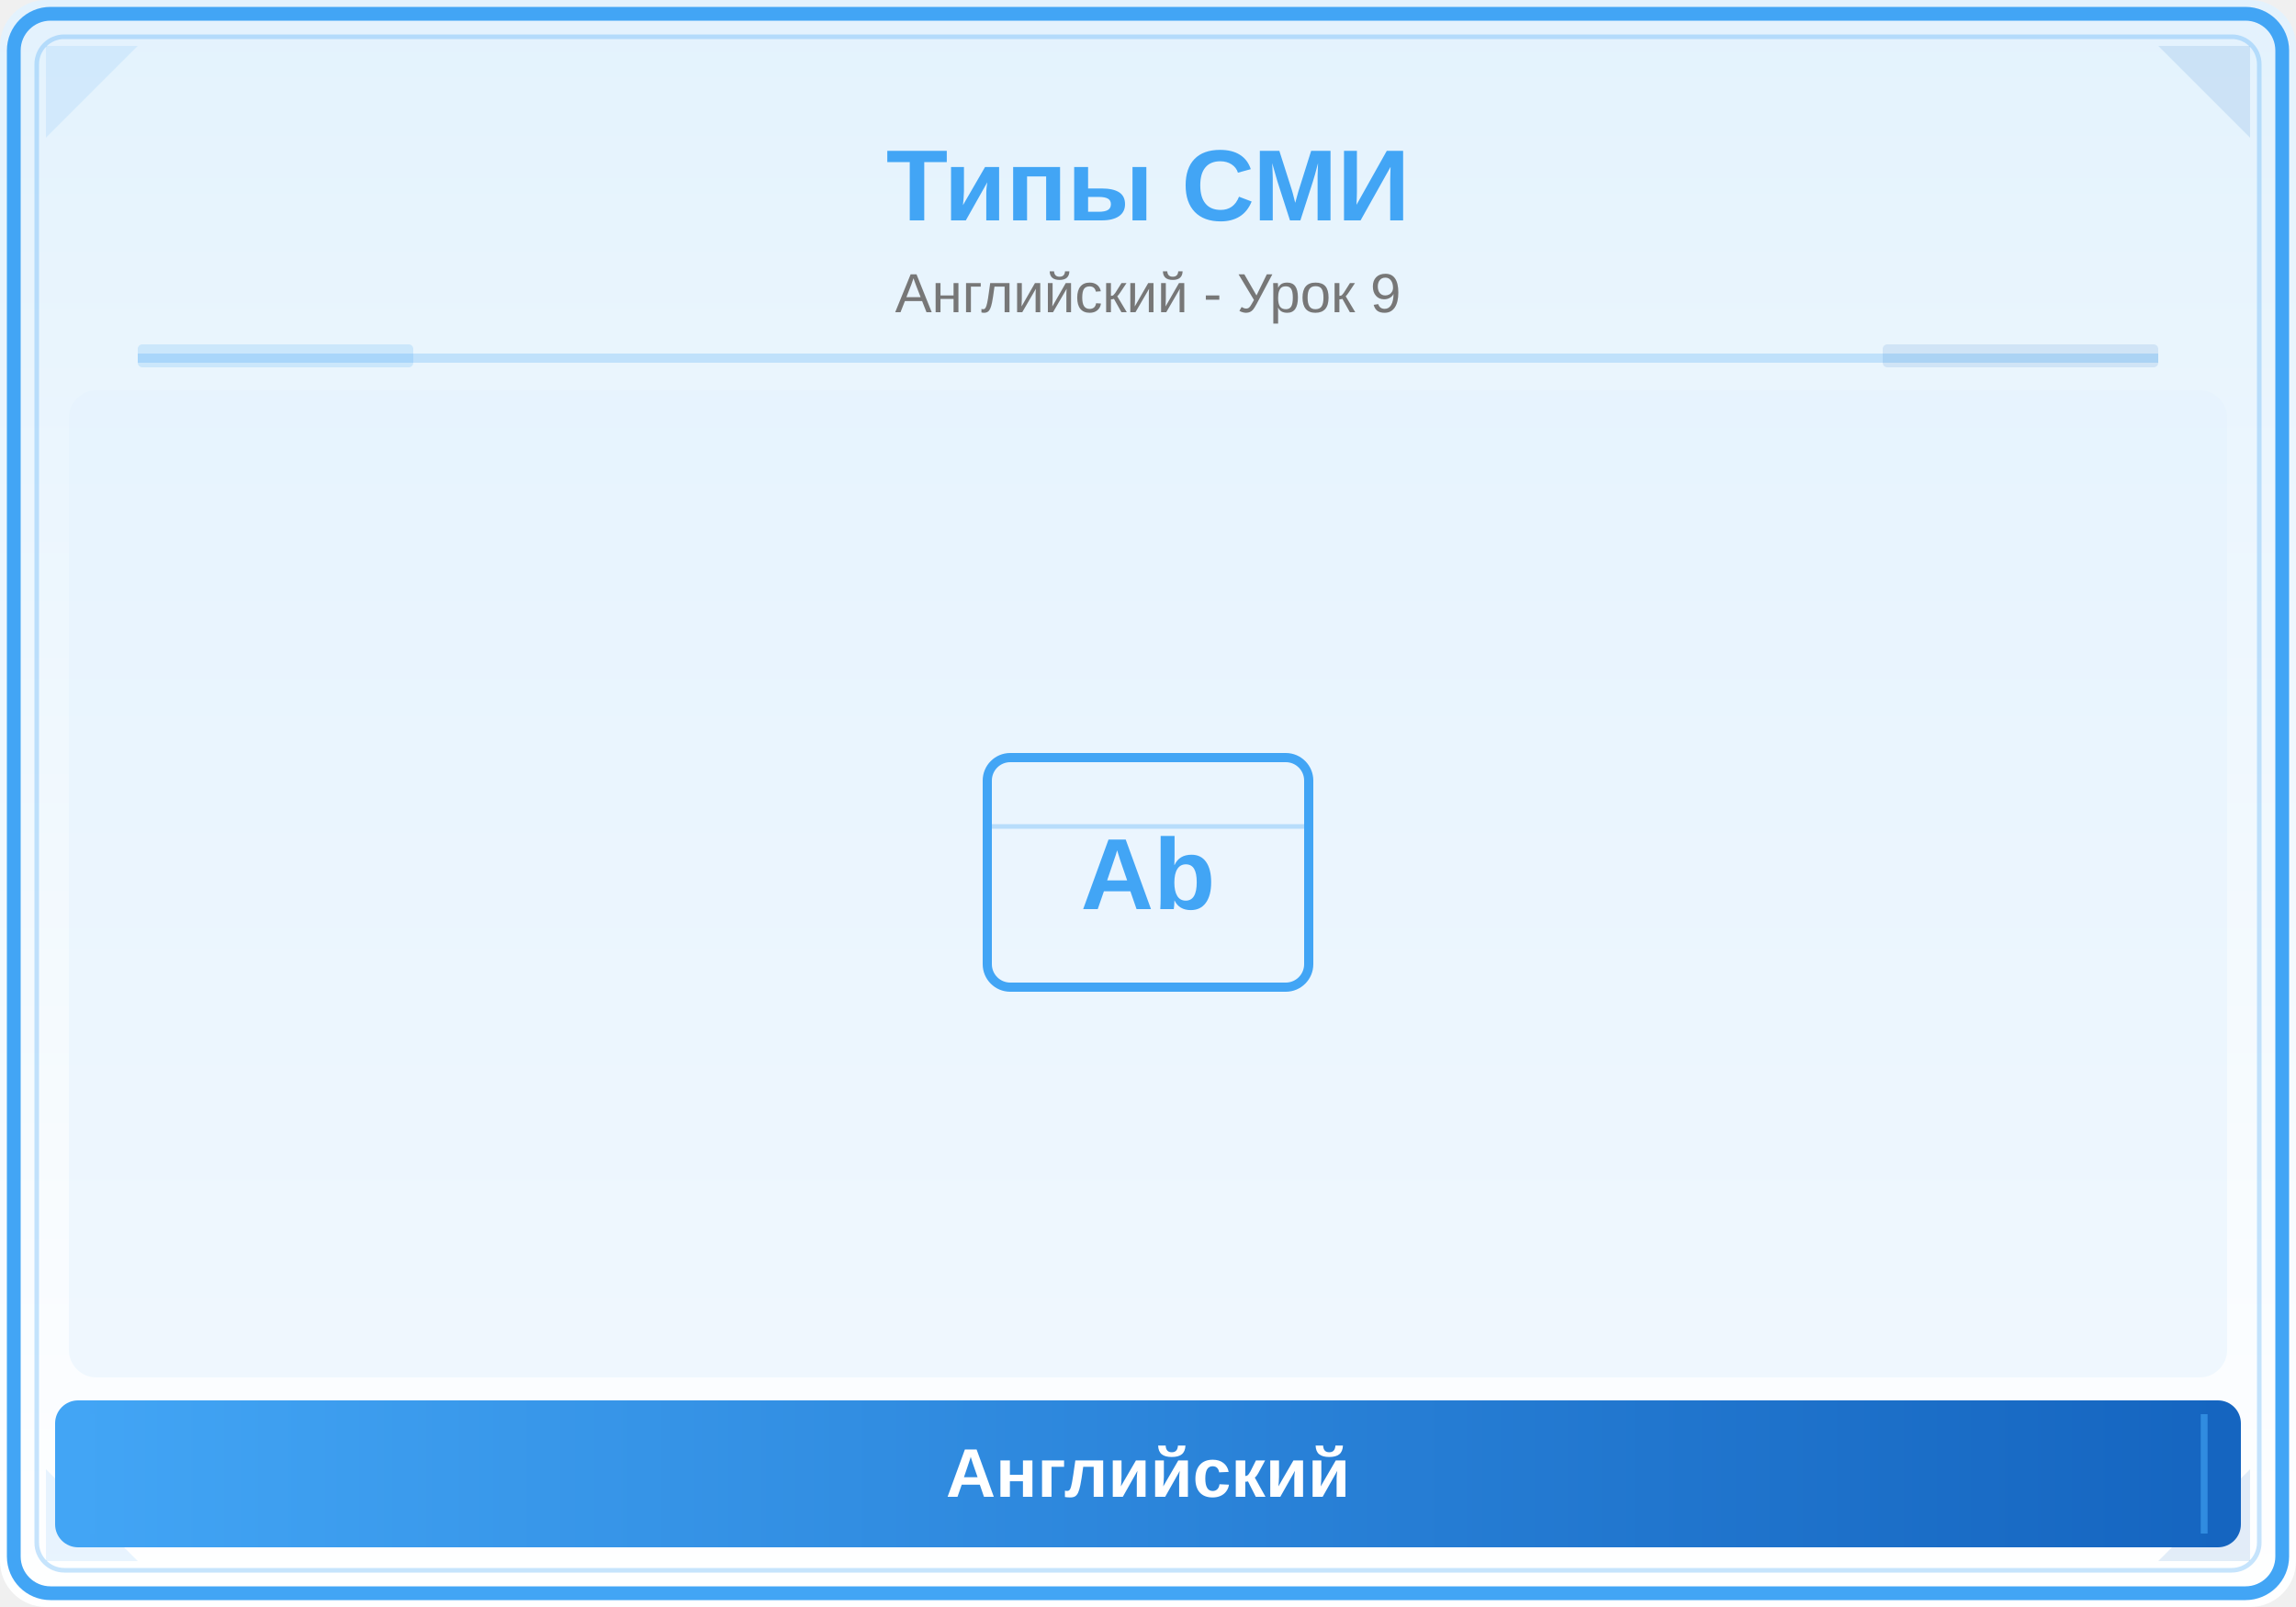
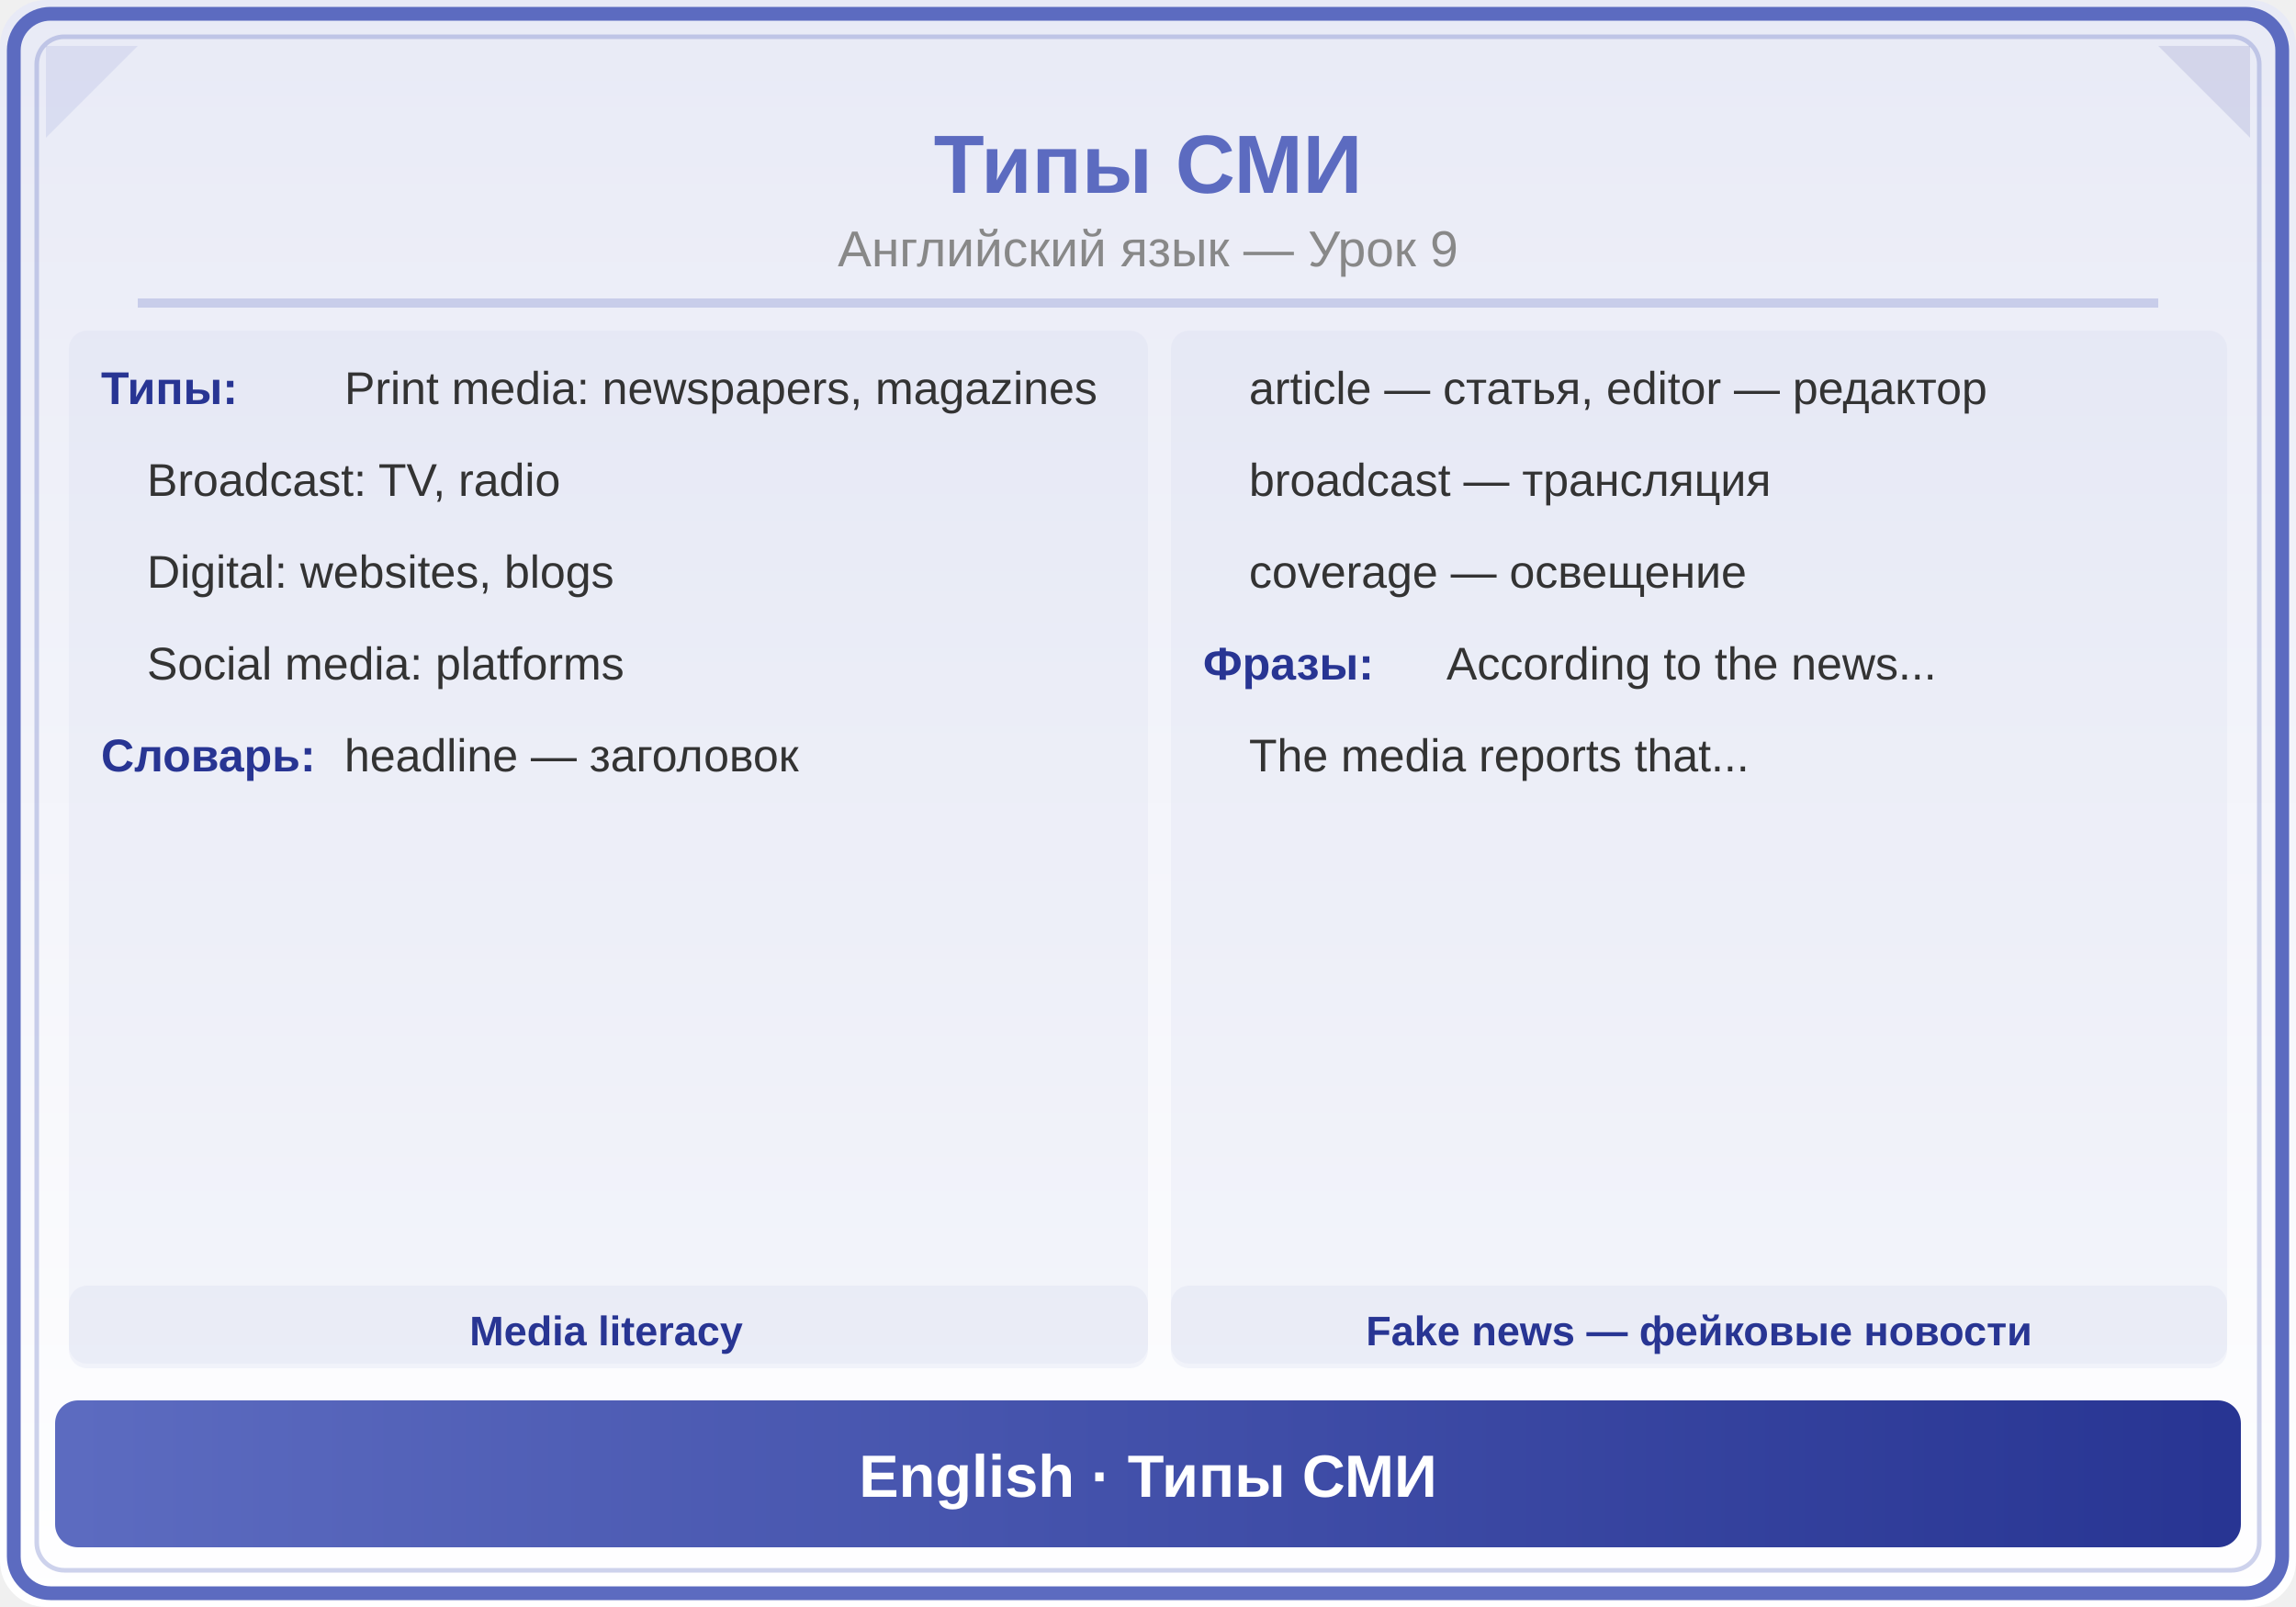
<svg xmlns="http://www.w3.org/2000/svg" viewBox="0 0 500 350">
  <defs>
    <linearGradient id="bg" x1="0" y1="0" x2="0" y2="1">
-       <stop offset="0%" stop-color="#E3F2FD" />
+       <stop offset="0%" stop-color="#E8EAF6" />
      <stop offset="100%" stop-color="#FFFFFF" />
    </linearGradient>
-     <linearGradient id="panel" x1="0" y1="0" x2="1" y2="0">
-       <stop offset="0%" stop-color="#42A5F5" />
-       <stop offset="100%" stop-color="#1565C0" />
+     <linearGradient id="hdr" x1="0" y1="0" x2="1" y2="0">
+       <stop offset="0%" stop-color="#5C6BC0" />
+       <stop offset="100%" stop-color="#283593" />
    </linearGradient>
  </defs>
  <rect width="500" height="350" fill="url(#bg)" rx="10" />
-   <rect x="3" y="3" width="494" height="344" rx="8" fill="none" stroke="#42A5F5" stroke-width="3" />
-   <rect x="8" y="8" width="484" height="334" rx="6" fill="none" stroke="#42A5F5" stroke-width="1" opacity="0.3" />
-   <polygon points="10,10 30,10 10,30" fill="#42A5F5" opacity="0.12" />
-   <polygon points="490,10 470,10 490,30" fill="#1565C0" opacity="0.12" />
-   <polygon points="10,340 30,340 10,320" fill="#42A5F5" opacity="0.12" />
-   <polygon points="490,340 470,340 490,320" fill="#1565C0" opacity="0.12" />
-   <text x="250" y="48" font-family="Arial,sans-serif" font-size="22" font-weight="bold" fill="#42A5F5" text-anchor="middle">Типы СМИ</text>
-   <text x="250" y="68" font-family="Arial,sans-serif" font-size="12" fill="#777" text-anchor="middle">Английский - Урок 9</text>
-   <line x1="30" y1="78" x2="470" y2="78" stroke="#42A5F5" stroke-width="2" opacity="0.25" />
-   <rect x="30" y="75" width="60" height="5" fill="#42A5F5" opacity="0.18" rx="1" />
-   <rect x="410" y="75" width="60" height="5" fill="#1565C0" opacity="0.12" rx="1" />
-   <clipPath id="ill">
-     <rect x="15" y="85" width="470" height="215" rx="6" />
-   </clipPath>
-   <g clip-path="url(#ill)">
-     <rect x="15" y="85" width="470" height="215" fill="#E3F2FD" opacity="0.5" />
-     <rect x="215" y="165" width="70" height="50" rx="5" fill="none" stroke="#42A5F5" stroke-width="2" />
-     <text x="250" y="198" font-family="Arial,sans-serif" font-size="22" fill="#42A5F5" text-anchor="middle" font-weight="bold">Ab</text>
-     <line x1="215" y1="180" x2="285" y2="180" stroke="#42A5F5" stroke-width="1" opacity="0.3" />
-   </g>
-   <rect x="12" y="305" width="476" height="32" rx="5" fill="url(#panel)" />
-   <line x1="20" y1="308" x2="20" y2="334" stroke="#42A5F5" stroke-width="1.5" opacity="0.6" />
-   <line x1="480" y1="308" x2="480" y2="334" stroke="#42A5F5" stroke-width="1.5" opacity="0.6" />
-   <text x="250" y="326" font-family="Arial,sans-serif" font-size="15" text-anchor="middle" fill="white" font-weight="bold">Английский</text>
+   <rect x="3" y="3" width="494" height="344" rx="8" fill="none" stroke="#5C6BC0" stroke-width="3" />
+   <rect x="8" y="8" width="484" height="334" rx="6" fill="none" stroke="#5C6BC0" stroke-width="1" opacity="0.3" />
+   <polygon points="10,10 30,10 10,30" fill="#5C6BC0" opacity="0.12" />
+   <polygon points="490,10 470,10 490,30" fill="#283593" opacity="0.12" />
+   <text x="250" y="42" font-family="Arial,sans-serif" font-size="18" font-weight="bold" fill="#5C6BC0" text-anchor="middle">Типы СМИ</text>
+   <text x="250" y="58" font-family="Arial,sans-serif" font-size="11" fill="#888" text-anchor="middle">Английский язык — Урок 9</text>
+   <line x1="30" y1="66" x2="470" y2="66" stroke="#5C6BC0" stroke-width="2" opacity="0.25" />
+   <rect x="15" y="72" width="235" height="225" rx="4" fill="#5C6BC0" opacity="0.05" />
+   <text x="22" y="88" font-family="Arial,sans-serif" font-size="10" fill="#283593" text-anchor="start" font-weight="bold">Типы:</text>
+   <text x="75" y="88" font-family="Arial,sans-serif" font-size="10" fill="#333" text-anchor="start">Print media: newspapers, magazines</text>
+   <text x="32" y="108" font-family="Arial,sans-serif" font-size="10" fill="#333" text-anchor="start">Broadcast: TV, radio</text>
+   <text x="32" y="128" font-family="Arial,sans-serif" font-size="10" fill="#333" text-anchor="start">Digital: websites, blogs</text>
+   <text x="32" y="148" font-family="Arial,sans-serif" font-size="10" fill="#333" text-anchor="start">Social media: platforms</text>
+   <text x="22" y="168" font-family="Arial,sans-serif" font-size="10" fill="#283593" text-anchor="start" font-weight="bold">Словарь:</text>
+   <text x="75" y="168" font-family="Arial,sans-serif" font-size="10" fill="#333" text-anchor="start">headline — заголовок</text>
+   <rect x="255" y="72" width="230" height="225" rx="4" fill="#5C6BC0" opacity="0.05" />
+   <text x="272" y="88" font-family="Arial,sans-serif" font-size="10" fill="#333" text-anchor="start">article — статья, editor — редактор</text>
+   <text x="272" y="108" font-family="Arial,sans-serif" font-size="10" fill="#333" text-anchor="start">broadcast — трансляция</text>
+   <text x="272" y="128" font-family="Arial,sans-serif" font-size="10" fill="#333" text-anchor="start">coverage — освещение</text>
+   <text x="262" y="148" font-family="Arial,sans-serif" font-size="10" fill="#283593" text-anchor="start" font-weight="bold">Фразы:</text>
+   <text x="315" y="148" font-family="Arial,sans-serif" font-size="10" fill="#333" text-anchor="start">According to the news...</text>
+   <text x="272" y="168" font-family="Arial,sans-serif" font-size="10" fill="#333" text-anchor="start">The media reports that...</text>
+   <rect x="15" y="280" width="235" height="18" rx="4" fill="#5C6BC0" opacity="0.06" />
+   <text x="132" y="293" font-family="Arial,sans-serif" font-size="9" fill="#283593" text-anchor="middle" font-weight="bold">Media literacy</text>
+   <rect x="255" y="280" width="230" height="18" rx="4" fill="#5C6BC0" opacity="0.06" />
+   <text x="370" y="293" font-family="Arial,sans-serif" font-size="9" fill="#283593" text-anchor="middle" font-weight="bold">Fake news — фейковые новости</text>
+   <rect x="12" y="305" width="476" height="32" rx="5" fill="url(#hdr)" />
+   <text x="250" y="326" font-family="Arial,sans-serif" font-size="13" text-anchor="middle" fill="white" font-weight="bold">English · Типы СМИ</text>
</svg>
